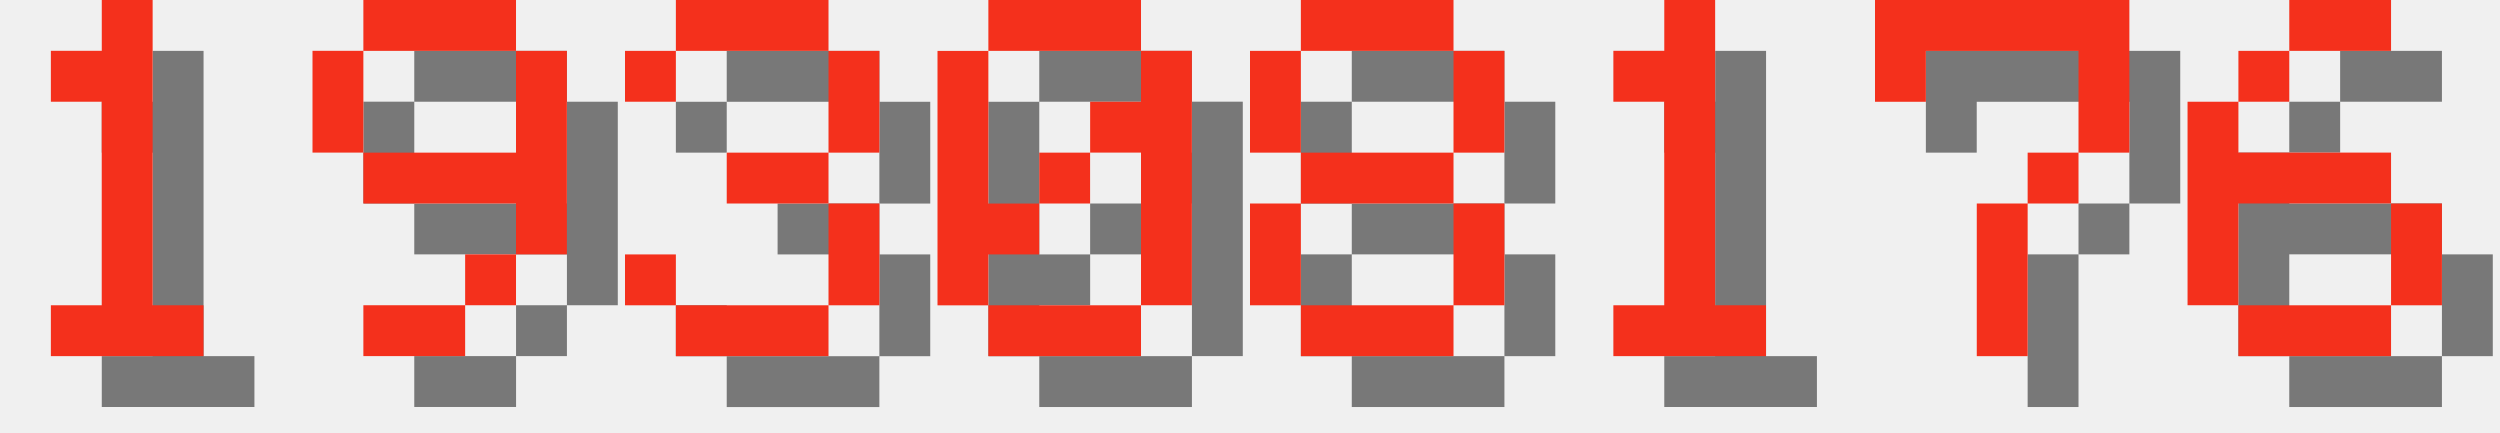
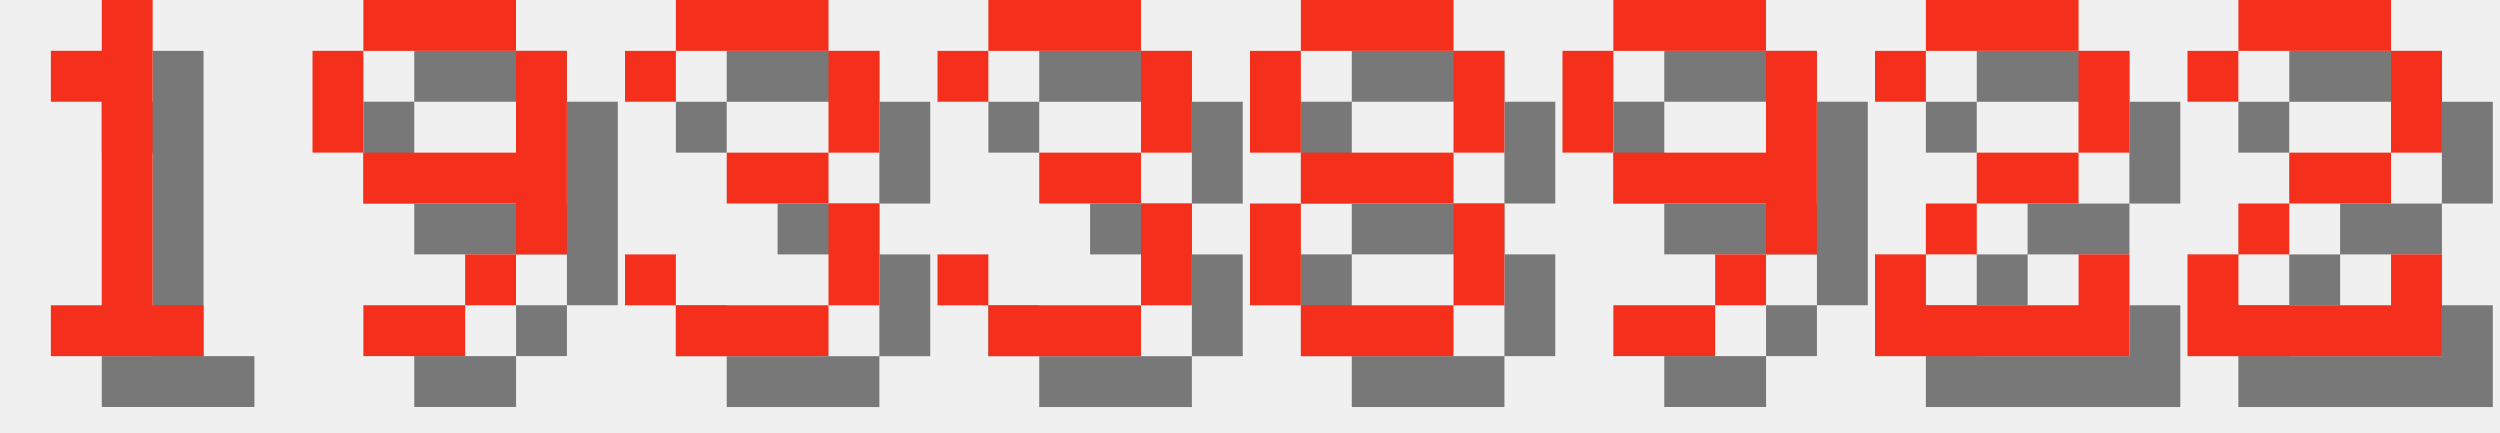
<svg xmlns="http://www.w3.org/2000/svg" version="1.1" width="208.0" height="36">
  <style>
        .text-foreground {
            fill: #F4301C;
        }
        .text-shadow {
            fill: #000000;
            fill-opacity: 0.5;
        }
    </style>
  <g class="digit" id="digit_1" transform="translate(0.0, 0), scale(4)">
    <path id="digit_1_shadow" class="text-shadow" d="m2.117 2.117v1.058h1.058v4.233h-1.058v1.058h3.175v-1.058h-1.058v-6.35h-1.058v1.058h-1.058z" fill-opacity=".5" style="paint-order:stroke fill markers" />
    <path id="digit_1_fg" class="text-foreground" d="m1.058 1.058v1.058h1.058v4.233h-1.058v1.058h3.175v-1.058h-1.058v-6.35h-1.058v1.058h-1.058z" fill="#fff" style="paint-order:stroke fill markers" />
  </g>
  <g class="digit" id="digit_9" transform="translate(26.0, 0), scale(4)">
    <path id="digit_9_shadow" class="text-shadow" d="m2.117 1.058v1.058h3.175v-1.058h-3.175zm3.175 1.058v2.117h-3.175v1.058h3.175v1.058h1.058v-4.233h-1.058zm0 4.233h-1.058v1.058h1.058v-1.058zm-1.058 1.058h-2.117v1.058h2.117v-1.058zm-2.117-3.175v-2.117h-1.058v2.117h1.058z" fill-opacity=".5" style="paint-order:stroke fill markers" />
    <path id="digit_9_fg" class="text-foreground" d="m1.058 0v1.058h3.175v-1.058h-3.175zm3.175 1.058v2.117h-3.175v1.058h3.175v1.058h1.058v-4.233h-1.058zm0 4.233h-1.058v1.058h1.058v-1.058zm-1.058 1.058h-2.117v1.058h2.117v-1.058zm-2.117-3.175v-2.117h-1.058v2.117h1.058z" fill="#fff" style="paint-order:stroke fill markers" />
  </g>
  <g class="digit" id="digit_3" transform="translate(52.0, 0), scale(4)">
    <path id="digit_3_shadow" class="text-shadow" d="m1.058 2.117v1.058h1.058v-1.058h3.175v2.117h-2.117v1.058h2.117v2.117h-3.175v-1.058h-1.058v1.058h1.058v1.058h3.175v-1.058h1.058v-2.117h-1.058v-1.058h1.058v-2.117h-1.058v-1.058h-3.175v1.058h-1.058z" fill-opacity=".5" style="paint-order:stroke fill markers" />
    <path id="digit_3_fg" class="text-foreground" d="m0 1.058v1.058h1.058v-1.058h3.175v2.117h-2.117v1.058h2.117v2.117h-3.175v-1.058h-1.058v1.058h1.058v1.058h3.175v-1.058h1.058v-2.117h-1.058v-1.058h1.058v-2.117h-1.058v-1.058h-3.175v1.058h-1.058z" fill="#fff" style="paint-order:stroke fill markers" />
  </g>
-   <g class="digit" id="digit_0" transform="translate(78.0, 0), scale(4)">
-     <path id="digit_0_shadow" class="text-shadow" d="m2.117 1.058v1.058h3.175v-1.058h-3.175zm3.175 1.058v1.058h-1.058v1.058h1.058v3.175h1.058v-5.292h-1.058zm0 5.292h-3.175v1.058h3.175v-1.058zm-3.175 0v-1.058h1.058v-1.058h-1.058v-3.175h-1.058v5.292h1.058zm1.058-2.117h1.058v-1.058h-1.058v1.058z" fill-opacity=".5" style="paint-order:stroke fill markers" />
-     <path id="digit_0_fg" class="text-foreground" d="m1.058 0v1.058h3.175v-1.058h-3.175zm3.175 1.058v1.058h-1.058v1.058h1.058v3.175h1.058v-5.292h-1.058zm0 5.292h-3.175v1.058h3.175v-1.058zm-3.175 0v-1.058h1.058v-1.058h-1.058v-3.175h-1.058v5.292h1.058zm1.058-2.117h1.058v-1.058h-1.058v1.058z" fill="#fff" style="paint-order:stroke fill markers" />
+   <g class="digit" id="digit_3" transform="translate(78.0, 0), scale(4)">
+     <path id="digit_3_shadow" class="text-shadow" d="m1.058 2.117v1.058h1.058v-1.058h3.175v2.117h-2.117v1.058h2.117v2.117h-3.175v-1.058h-1.058v1.058h1.058v1.058h3.175v-1.058h1.058v-2.117h-1.058v-1.058h1.058v-2.117h-1.058v-1.058h-3.175v1.058h-1.058z" fill-opacity=".5" style="paint-order:stroke fill markers" />
+     <path id="digit_3_fg" class="text-foreground" d="m0 1.058v1.058h1.058v-1.058h3.175v2.117h-2.117v1.058h2.117v2.117h-3.175v-1.058h-1.058v1.058h1.058v1.058h3.175v-1.058h1.058v-2.117h-1.058v-1.058h1.058v-2.117h-1.058v-1.058h-3.175v1.058h-1.058z" fill="#fff" style="paint-order:stroke fill markers" />
  </g>
  <g class="digit" id="digit_8" transform="translate(104.0, 0), scale(4)">
    <path id="digit_8_shadow" class="text-shadow" d="m2.117 1.058v1.058h3.175v-1.058h-3.175zm3.175 1.058v2.117h1.058v-2.117h-1.058zm0 2.117h-3.175v1.058h3.175v-1.058zm0 1.058v2.117h1.058v-2.117h-1.058zm0 2.117h-3.175v1.058h3.175v-1.058zm-3.175 0v-2.117h-1.058v2.117h1.058zm0-3.175v-2.117h-1.058v2.117h1.058z" fill-opacity=".5" style="paint-order:stroke fill markers" />
    <path id="digit_8_fg" class="text-foreground" d="m1.058 0v1.058h3.175v-1.058h-3.175zm3.175 1.058v2.117h1.058v-2.117h-1.058zm0 2.117h-3.175v1.058h3.175v-1.058zm0 1.058v2.117h1.058v-2.117h-1.058zm0 2.117h-3.175v1.058h3.175v-1.058zm-3.175 0v-2.117h-1.058v2.117h1.058zm0-3.175v-2.117h-1.058v2.117h1.058z" fill="#fff" style="paint-order:stroke fill markers" />
  </g>
-   <g class="digit" id="digit_1" transform="translate(130.0, 0), scale(4)">
-     <path id="digit_1_shadow" class="text-shadow" d="m2.117 2.117v1.058h1.058v4.233h-1.058v1.058h3.175v-1.058h-1.058v-6.35h-1.058v1.058h-1.058z" fill-opacity=".5" style="paint-order:stroke fill markers" />
-     <path id="digit_1_fg" class="text-foreground" d="m1.058 1.058v1.058h1.058v4.233h-1.058v1.058h3.175v-1.058h-1.058v-6.35h-1.058v1.058h-1.058z" fill="#fff" style="paint-order:stroke fill markers" />
+   <g class="digit" id="digit_9" transform="translate(130.0, 0), scale(4)">
+     <path id="digit_9_shadow" class="text-shadow" d="m2.117 1.058v1.058h3.175v-1.058h-3.175zm3.175 1.058v2.117h-3.175v1.058h3.175v1.058h1.058v-4.233h-1.058zm0 4.233h-1.058v1.058h1.058v-1.058zm-1.058 1.058h-2.117v1.058h2.117v-1.058zm-2.117-3.175v-2.117h-1.058v2.117h1.058z" fill-opacity=".5" style="paint-order:stroke fill markers" />
+     <path id="digit_9_fg" class="text-foreground" d="m1.058 0v1.058h3.175v-1.058h-3.175zm3.175 1.058v2.117h-3.175v1.058h3.175v1.058h1.058v-4.233h-1.058zm0 4.233h-1.058v1.058h1.058v-1.058zm-1.058 1.058h-2.117v1.058h2.117v-1.058zm-2.117-3.175v-2.117h-1.058v2.117h1.058z" fill="#fff" style="paint-order:stroke fill markers" />
  </g>
-   <g class="digit" id="digit_7" transform="translate(156.0, 0), scale(4)">
-     <path id="digit_7_shadow" class="text-shadow" d="m1.058 1.058 2e-6 2.117h1.058v-1.058h3.175v1.058l2e-7 1.058h-1.058v1.058h-1.058l4e-7 3.175 1.058 1e-7v-3.175h1.058v-1.058h1.058l5e-7 -1.058v-2.117z" fill-opacity=".5" style="paint-order:stroke fill markers" />
-     <path id="digit_7_fg" class="text-foreground" d="m0 0 2e-6 2.117h1.058v-1.058h3.175v1.058l2e-7 1.058h-1.058v1.058h-1.058l4e-7 3.175 1.058 1e-7v-3.175h1.058v-1.058h1.058l5e-7 -1.058v-2.117z" fill="#fff" style="paint-order:stroke fill markers" />
+   <g class="digit" id="digit_2" transform="translate(156.0, 0), scale(4)">
+     <path id="digit_2_shadow" class="text-shadow" d="m1.058 2.117v1.058h1.058v-1.058h3.175v2.117h-2.117v1.058h-1.058v1.058h-1.058v2.117h5.292v-2.117h-1.058v1.058h-3.175v-1.058h1.058v-1.058h2.117v-1.058h1.058v-2.117h-1.058v-1.058h-3.175v1.058h-1.058z" fill-opacity=".5" style="paint-order:stroke fill markers" />
+     <path id="digit_2_fg" class="text-foreground" d="m0 1.058v1.058h1.058v-1.058h3.175v2.117h-2.117v1.058h-1.058v1.058h-1.058v2.117h5.292v-2.117h-1.058v1.058h-3.175v-1.058h1.058v-1.058h2.117v-1.058h1.058v-2.117h-1.058v-1.058h-3.175v1.058h-1.058z" fill="#fff" style="paint-order:stroke fill markers" />
  </g>
-   <g class="digit" id="digit_6" transform="translate(182.0, 0), scale(4)">
-     <path id="digit_6_shadow" class="text-shadow" d="m3.175 1.058v1.058h2.117v-1.058h-2.117zm0 1.058h-1.058v1.058h1.058v-1.058zm-1.058 1.058h-1.058v4.233h1.058v-2.117h3.175v-1.058h-3.175v-1.058zm3.175 2.117v2.117h1.058v-2.117h-1.058zm0 2.117h-3.175v1.058h3.175v-1.058z" fill-opacity=".5" style="paint-order:stroke fill markers" />
-     <path id="digit_6_fg" class="text-foreground" d="m2.117 0v1.058h2.117v-1.058h-2.117zm0 1.058h-1.058v1.058h1.058v-1.058zm-1.058 1.058h-1.058v4.233h1.058v-2.117h3.175v-1.058h-3.175v-1.058zm3.175 2.117v2.117h1.058v-2.117h-1.058zm0 2.117h-3.175v1.058h3.175v-1.058z" fill="#fff" style="paint-order:stroke fill markers" />
+   <g class="digit" id="digit_2" transform="translate(182.0, 0), scale(4)">
+     <path id="digit_2_shadow" class="text-shadow" d="m1.058 2.117v1.058h1.058v-1.058h3.175v2.117h-2.117v1.058h-1.058v1.058h-1.058v2.117h5.292v-2.117h-1.058v1.058h-3.175v-1.058h1.058v-1.058h2.117v-1.058h1.058v-2.117h-1.058v-1.058h-3.175v1.058h-1.058z" fill-opacity=".5" style="paint-order:stroke fill markers" />
+     <path id="digit_2_fg" class="text-foreground" d="m0 1.058v1.058h1.058v-1.058h3.175v2.117h-2.117v1.058h-1.058v1.058h-1.058v2.117h5.292v-2.117h-1.058v1.058h-3.175v-1.058h1.058v-1.058h2.117v-1.058h1.058v-2.117h-1.058v-1.058h-3.175v1.058h-1.058z" fill="#fff" style="paint-order:stroke fill markers" />
  </g>
</svg>
